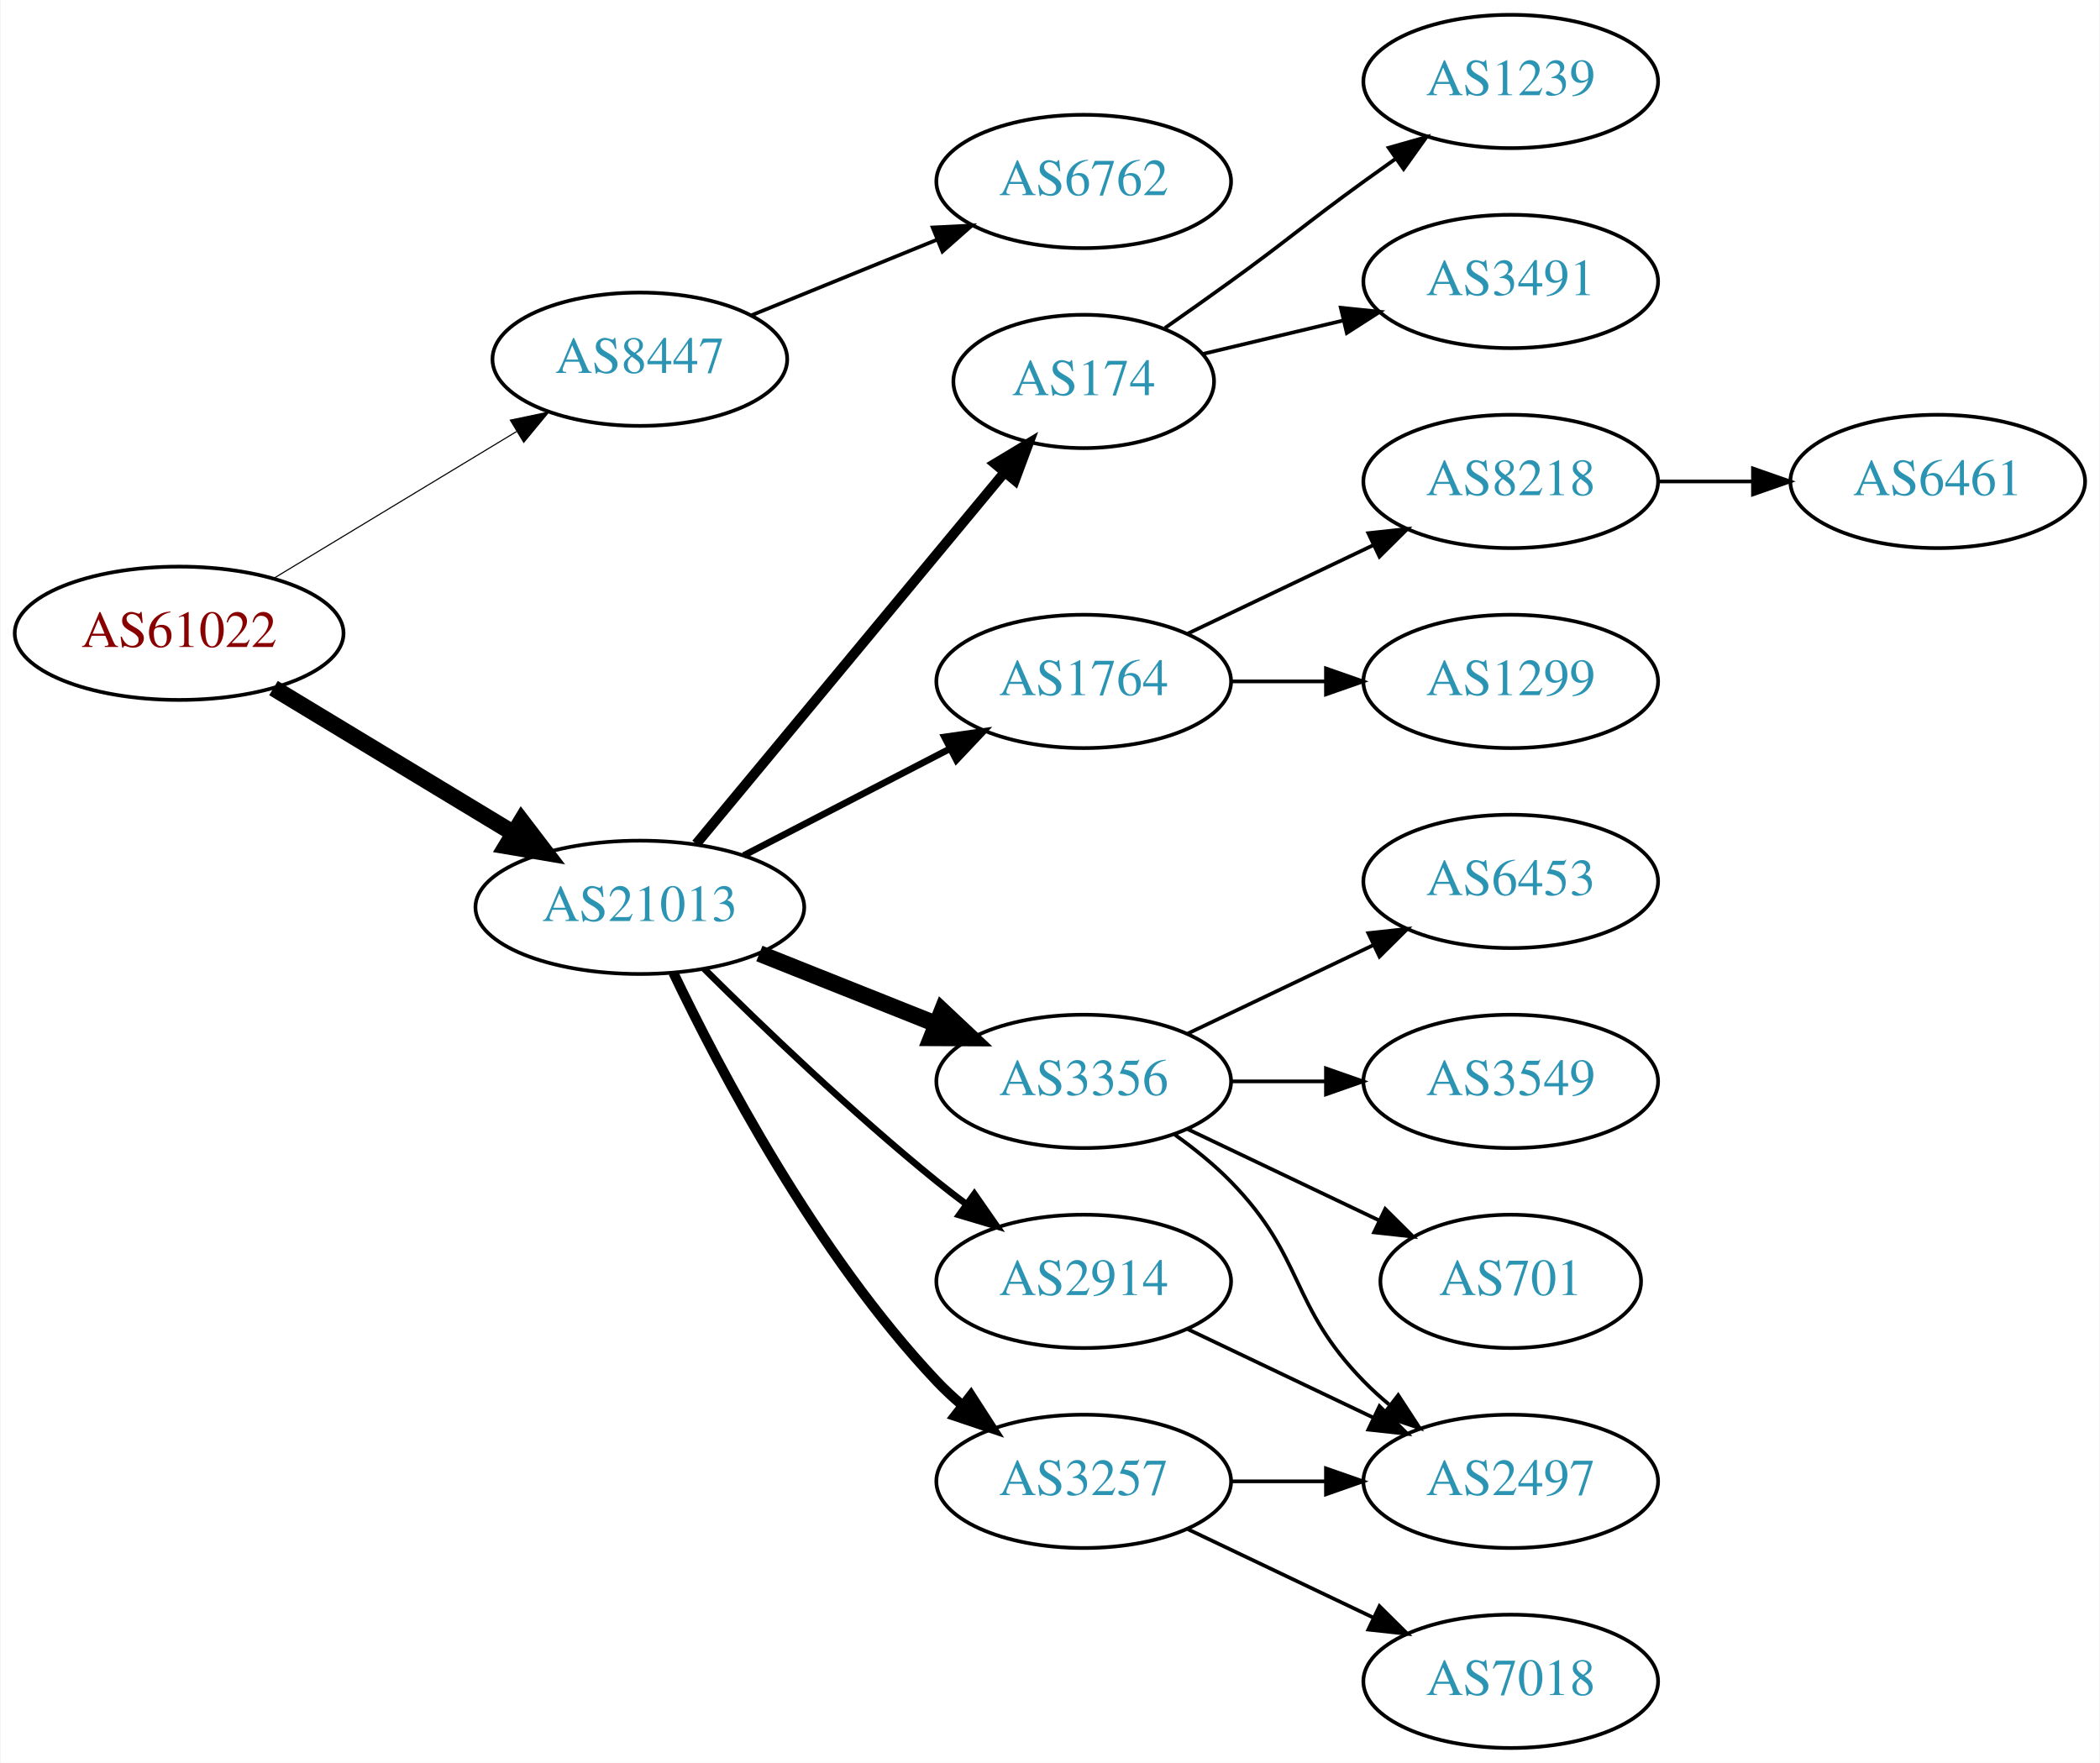
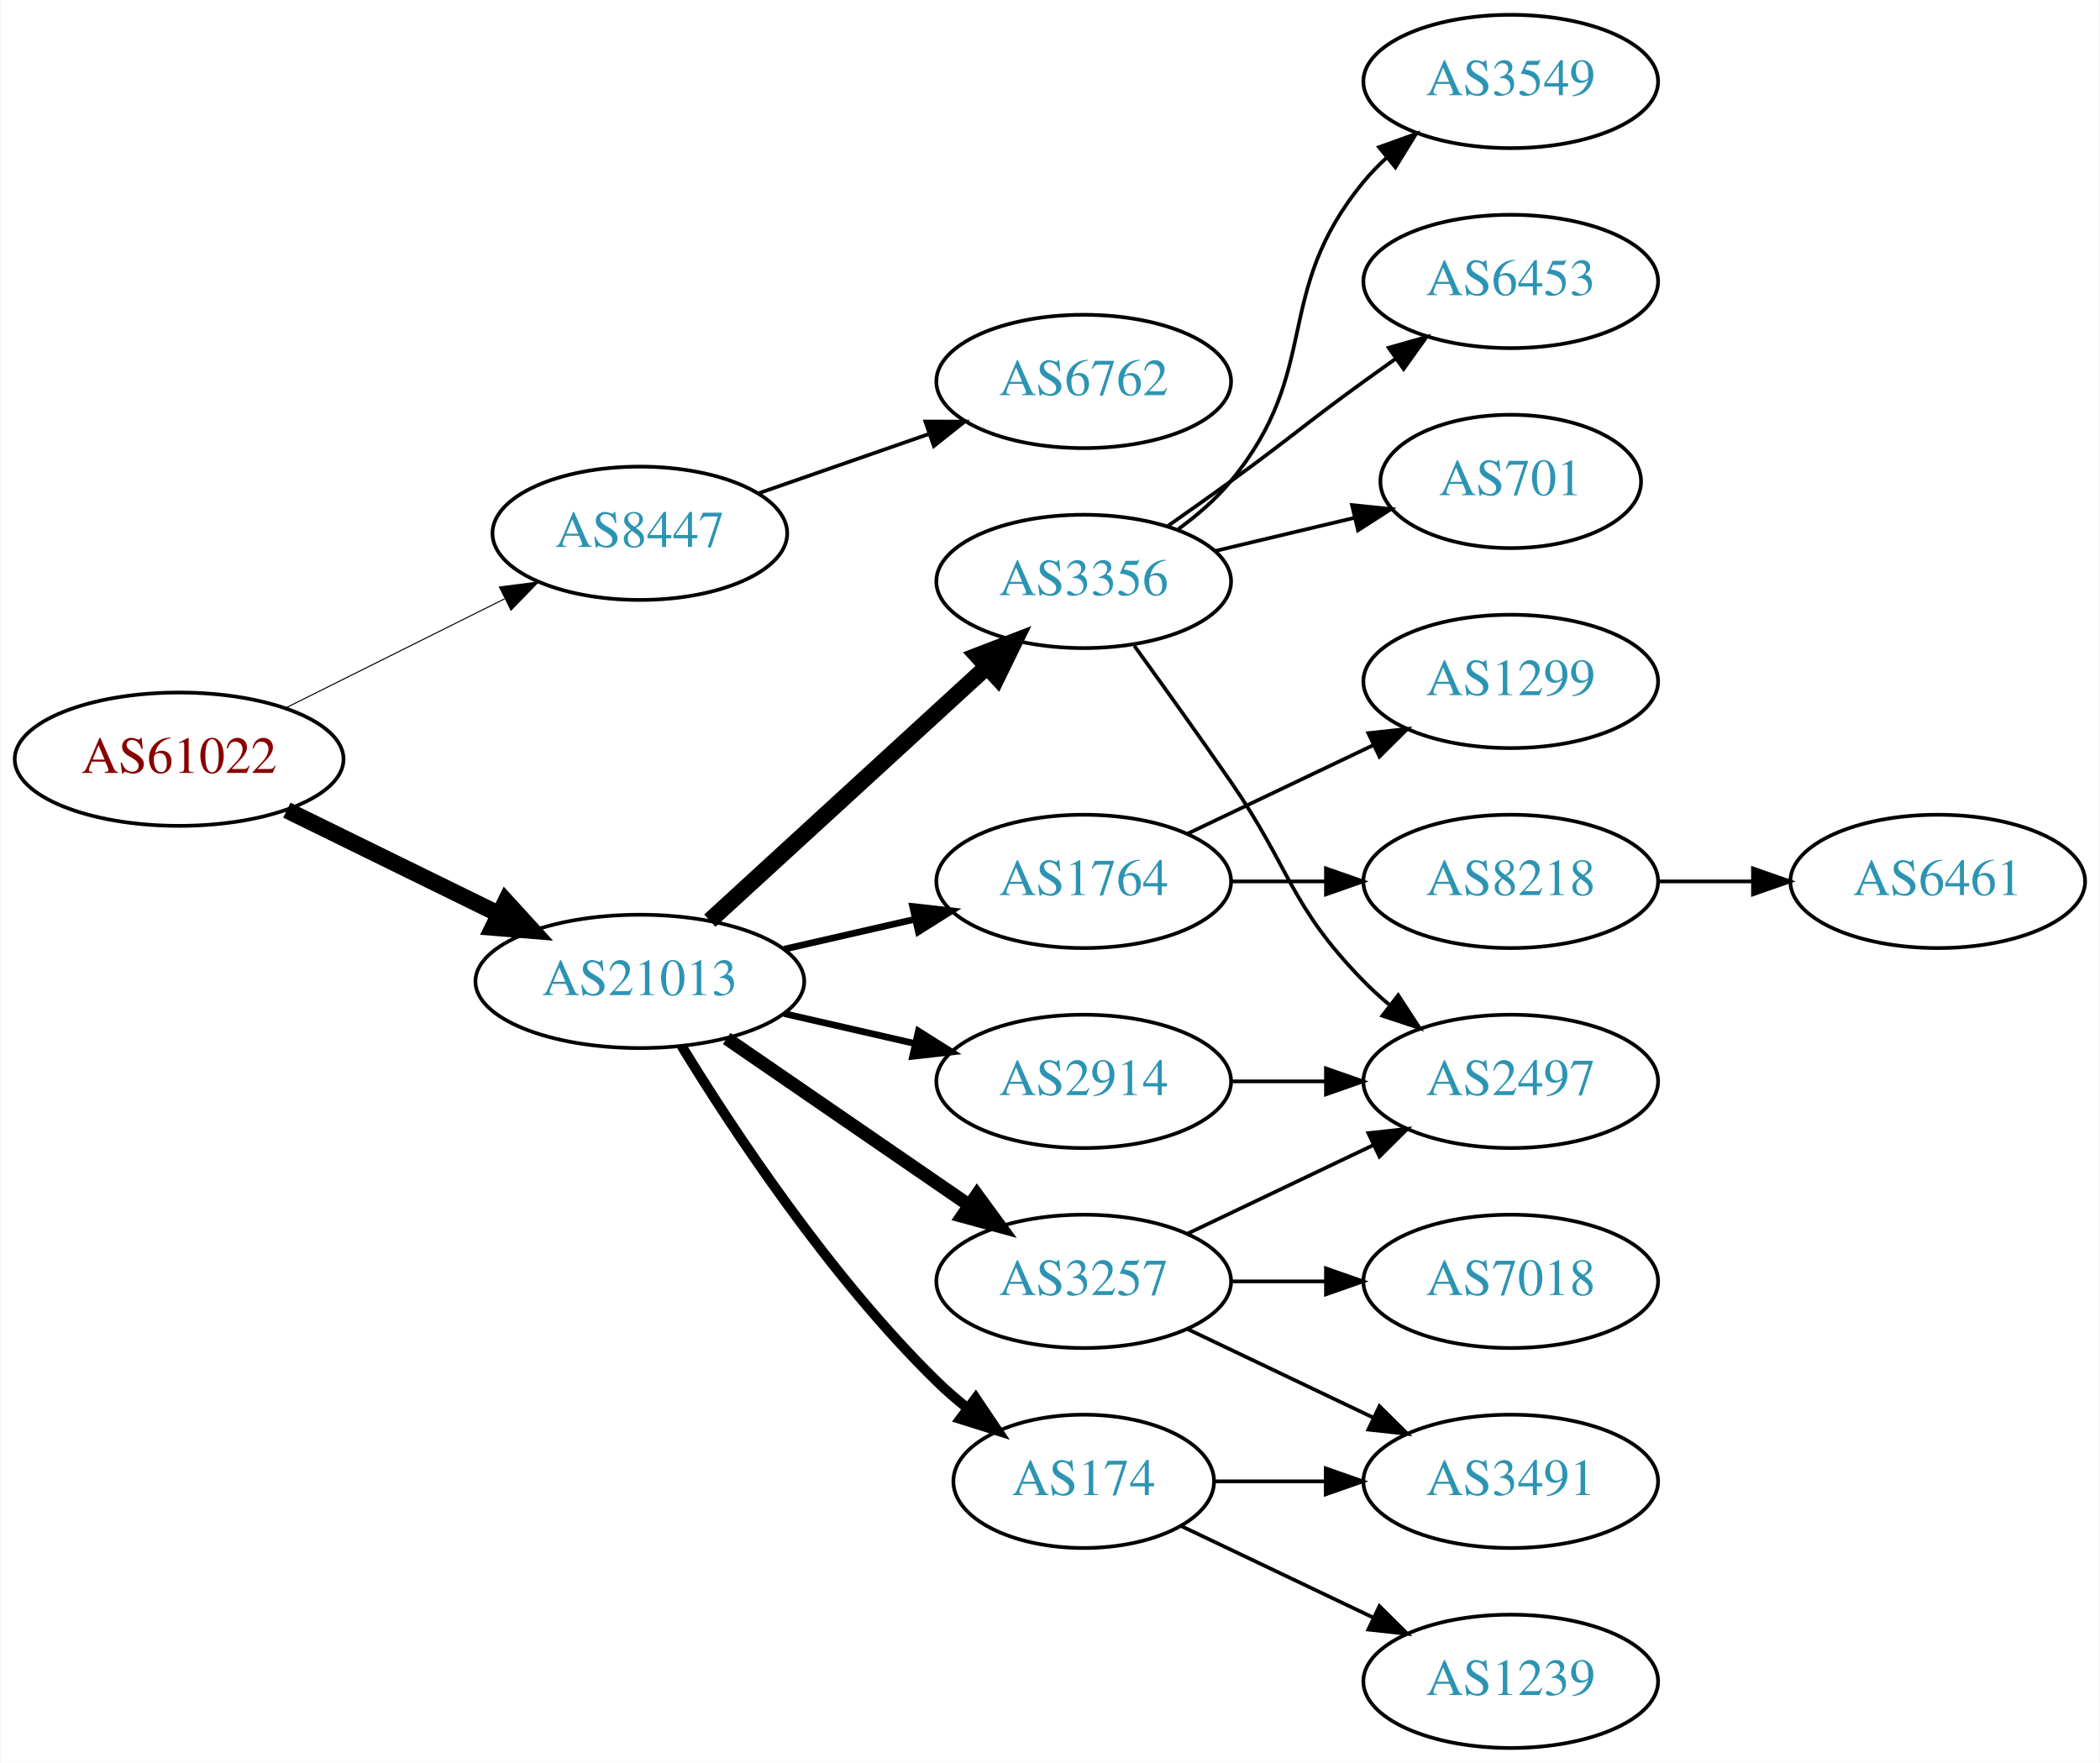
<svg xmlns="http://www.w3.org/2000/svg" xmlns:xlink="http://www.w3.org/1999/xlink" width="567pt" height="476pt" viewBox="0.00 0.00 566.66 476.00">
  <g id="graph0" class="graph" transform="scale(1 1) rotate(0) translate(4 472)">
    <polygon fill="white" stroke="none" points="-4,4 -4,-472 562.663,-472 562.663,4 -4,4" />
    <g id="node1" class="node">
      <g id="a_node1">
        <a xlink:href="/asn/61022" xlink:title="AS61022 ~ FWI Information Technology GmbH [AT]">
-           <ellipse fill="#ffffff" stroke="black" cx="44.196" cy="-301" rx="44.393" ry="18" />
-           <text text-anchor="middle" x="44.196" y="-297.3" font-family="Times,serif" font-size="14.00" fill="#880000">AS61022</text>
+           <ellipse fill="#ffffff" stroke="black" cx="44.196" cy="-267" rx="44.393" ry="18" />
+           <text text-anchor="middle" x="44.196" y="-263.3" font-family="Times,serif" font-size="14.00" fill="#880000">AS61022</text>
        </a>
      </g>
    </g>
    <g id="node2" class="node">
      <g id="a_node2">
        <a xlink:href="/asn/8447" xlink:title="AS8447 ~ A1 Telekom Austria AG [AT]">
-           <ellipse fill="#ffffff" stroke="black" cx="168.588" cy="-375" rx="39.794" ry="18" />
-           <text text-anchor="middle" x="168.588" y="-371.3" font-family="Times,serif" font-size="14.00" fill="#2c94b3">AS8447</text>
+           <ellipse fill="#ffffff" stroke="black" cx="168.588" cy="-328" rx="39.794" ry="18" />
+           <text text-anchor="middle" x="168.588" y="-324.3" font-family="Times,serif" font-size="14.00" fill="#2c94b3">AS8447</text>
        </a>
      </g>
    </g>
    <g id="edge1" class="edge">
-       <path fill="none" stroke="black" stroke-width="0.3" d="M69.67,-315.797C88.508,-327.187 114.713,-343.031 135.274,-355.462" />
-       <polygon fill="black" stroke="black" stroke-width="0.3" points="133.62,-358.552 143.989,-360.731 137.242,-352.562 133.62,-358.552" />
+       <path fill="none" stroke="black" stroke-width="0.281" d="M72.969,-280.842C90.466,-289.562 113.222,-300.904 132.032,-310.279" />
+       <polygon fill="black" stroke="black" stroke-width="0.281" points="130.673,-313.512 141.184,-314.84 133.795,-307.247 130.673,-313.512" />
    </g>
    <g id="node3" class="node">
      <g id="a_node3">
        <a xlink:href="/asn/21013" xlink:title="AS21013 ~ Wels, AT [AT]">
-           <ellipse fill="#ffffff" stroke="black" cx="168.588" cy="-227" rx="44.393" ry="18" />
-           <text text-anchor="middle" x="168.588" y="-223.3" font-family="Times,serif" font-size="14.00" fill="#2c94b3">AS21013</text>
+           <ellipse fill="#ffffff" stroke="black" cx="168.588" cy="-207" rx="44.393" ry="18" />
+           <text text-anchor="middle" x="168.588" y="-203.3" font-family="Times,serif" font-size="14.00" fill="#2c94b3">AS21013</text>
        </a>
      </g>
    </g>
    <g id="edge2" class="edge">
-       <path fill="none" stroke="black" stroke-width="4.5" d="M69.67,-286.203C88.265,-274.96 114.038,-259.377 134.475,-247.021" />
-       <polygon fill="black" stroke="black" stroke-width="4.5" points="136.637,-250.315 143.157,-241.772 132.562,-243.576 136.637,-250.315" />
+       <path fill="none" stroke="black" stroke-width="4.5" d="M73.275,-253.235C90.301,-244.888 112.221,-234.143 130.642,-225.112" />
+       <polygon fill="black" stroke="black" stroke-width="4.5" points="132.394,-228.639 139.64,-220.701 128.927,-221.567 132.394,-228.639" />
    </g>
    <g id="node4" class="node">
      <g id="a_node4">
        <a xlink:href="/asn/6762" xlink:title="AS6762 ~ TELECOM ITALIA SPARKLE S.p.A. [IT]">
-           <ellipse fill="#ffffff" stroke="black" cx="288.431" cy="-423" rx="39.794" ry="18" />
-           <text text-anchor="middle" x="288.431" y="-419.3" font-family="Times,serif" font-size="14.00" fill="#2c94b3">AS6762</text>
+           <ellipse fill="#ffffff" stroke="black" cx="288.431" cy="-369" rx="39.794" ry="18" />
+           <text text-anchor="middle" x="288.431" y="-365.3" font-family="Times,serif" font-size="14.00" fill="#2c94b3">AS6762</text>
        </a>
      </g>
    </g>
    <g id="edge3" class="edge">
-       <path fill="none" stroke="black" d="M198.718,-386.865C213.873,-393.038 232.597,-400.665 248.932,-407.318" />
-       <polygon fill="black" stroke="black" points="247.646,-410.574 258.228,-411.105 250.287,-404.091 247.646,-410.574" />
+       <path fill="none" stroke="black" d="M200.55,-338.772C214.647,-343.677 231.523,-349.548 246.636,-354.807" />
+       <polygon fill="black" stroke="black" points="245.672,-358.177 256.267,-358.157 247.972,-351.566 245.672,-358.177" />
    </g>
    <g id="node5" class="node">
      <g id="a_node5">
-         <a xlink:href="/asn/174" xlink:title="AS174 ~ Cogent Communications [US]">
-           <ellipse fill="#ffffff" stroke="black" cx="288.431" cy="-369" rx="35.194" ry="18" />
-           <text text-anchor="middle" x="288.431" y="-365.3" font-family="Times,serif" font-size="14.00" fill="#2c94b3">AS174</text>
+         <a xlink:href="/asn/2914" xlink:title="AS2914 ~ NTT America, Inc. [US]">
+           <ellipse fill="#ffffff" stroke="black" cx="288.431" cy="-180" rx="39.794" ry="18" />
+           <text text-anchor="middle" x="288.431" y="-176.3" font-family="Times,serif" font-size="14.00" fill="#2c94b3">AS2914</text>
        </a>
      </g>
    </g>
    <g id="edge4" class="edge">
-       <path fill="none" stroke="black" stroke-width="2.7" d="M183.803,-244.129C204.529,-269.104 243.16,-315.654 266.951,-344.322" />
-       <polygon fill="black" stroke="black" stroke-width="2.7" points="264.452,-346.792 273.532,-352.252 269.839,-342.321 264.452,-346.792" />
+       <path fill="none" stroke="black" stroke-width="1.8" d="M207.523,-198.308C218.764,-195.733 231.176,-192.889 242.799,-190.226" />
+       <polygon fill="black" stroke="black" stroke-width="1.8" points="243.795,-193.588 252.761,-187.943 242.232,-186.765 243.795,-193.588" />
    </g>
    <g id="node6" class="node">
      <g id="a_node6">
-         <a xlink:href="/asn/1764" xlink:title="AS1764 ~ NEXTLAYER-AS [AT]">
-           <ellipse fill="#ffffff" stroke="black" cx="288.431" cy="-288" rx="39.794" ry="18" />
-           <text text-anchor="middle" x="288.431" y="-284.3" font-family="Times,serif" font-size="14.00" fill="#2c94b3">AS1764</text>
+         <a xlink:href="/asn/174" xlink:title="AS174 ~ Cogent Communications [US]">
+           <ellipse fill="#ffffff" stroke="black" cx="288.431" cy="-72" rx="35.194" ry="18" />
+           <text text-anchor="middle" x="288.431" y="-68.3" font-family="Times,serif" font-size="14.00" fill="#2c94b3">AS174</text>
        </a>
      </g>
    </g>
    <g id="edge5" class="edge">
-       <path fill="none" stroke="black" stroke-width="1.8" d="M196.624,-240.995C213.173,-249.561 234.525,-260.614 252.366,-269.849" />
-       <polygon fill="black" stroke="black" stroke-width="1.8" points="250.842,-273.001 261.331,-274.49 254.06,-266.785 250.842,-273.001" />
+       <path fill="none" stroke="black" stroke-width="2.7" d="M179.854,-189.56C193.662,-167.009 219.851,-127.278 248.784,-99 251.32,-96.522 254.103,-94.11 256.979,-91.812" />
+       <polygon fill="black" stroke="black" stroke-width="2.7" points="259.275,-94.466 265.195,-85.679 255.088,-88.856 259.275,-94.466" />
    </g>
    <g id="node7" class="node">
      <g id="a_node7">
-         <a xlink:href="/asn/3356" xlink:title="AS3356 ~ Level 3 Parent, LLC [US]">
-           <ellipse fill="#ffffff" stroke="black" cx="288.431" cy="-180" rx="39.794" ry="18" />
-           <text text-anchor="middle" x="288.431" y="-176.3" font-family="Times,serif" font-size="14.00" fill="#2c94b3">AS3356</text>
+         <a xlink:href="/asn/3257" xlink:title="AS3257 ~ GTT [DE]">
+           <ellipse fill="#ffffff" stroke="black" cx="288.431" cy="-126" rx="39.794" ry="18" />
+           <text text-anchor="middle" x="288.431" y="-122.3" font-family="Times,serif" font-size="14.00" fill="#2c94b3">AS3257</text>
        </a>
      </g>
    </g>
    <g id="edge6" class="edge">
-       <path fill="none" stroke="black" stroke-width="4.5" d="M200.858,-214.528C215.54,-208.673 233.183,-201.636 248.701,-195.447" />
-       <polygon fill="black" stroke="black" stroke-width="4.5" points="250.213,-199.083 258.043,-191.721 247.296,-191.768 250.213,-199.083" />
+       <path fill="none" stroke="black" stroke-width="3.6" d="M192.031,-191.574C210.612,-178.802 237.173,-160.545 257.553,-146.537" />
+       <polygon fill="black" stroke="black" stroke-width="3.6" points="259.609,-149.371 265.867,-140.822 255.643,-143.602 259.609,-149.371" />
    </g>
    <g id="node8" class="node">
      <g id="a_node8">
-         <a xlink:href="/asn/3257" xlink:title="AS3257 ~ GTT [DE]">
-           <ellipse fill="#ffffff" stroke="black" cx="288.431" cy="-72" rx="39.794" ry="18" />
-           <text text-anchor="middle" x="288.431" y="-68.3" font-family="Times,serif" font-size="14.00" fill="#2c94b3">AS3257</text>
+         <a xlink:href="/asn/3356" xlink:title="AS3356 ~ Level 3 Parent, LLC [US]">
+           <ellipse fill="#ffffff" stroke="black" cx="288.431" cy="-315" rx="39.794" ry="18" />
+           <text text-anchor="middle" x="288.431" y="-311.3" font-family="Times,serif" font-size="14.00" fill="#2c94b3">AS3356</text>
        </a>
      </g>
    </g>
    <g id="edge7" class="edge">
-       <path fill="none" stroke="black" stroke-width="2.7" d="M177.629,-209.327C190.152,-183.122 216.284,-133.364 248.784,-99 250.841,-96.826 253.098,-94.722 255.457,-92.713" />
-       <polygon fill="black" stroke="black" stroke-width="2.7" points="257.98,-95.184 263.724,-86.281 253.682,-89.659 257.98,-95.184" />
+       <path fill="none" stroke="black" stroke-width="4.5" d="M187.486,-223.403C207.414,-241.667 239.772,-271.322 262.249,-291.921" />
+       <polygon fill="black" stroke="black" stroke-width="4.5" points="259.718,-294.943 269.751,-298.797 265.039,-289.137 259.718,-294.943" />
    </g>
    <g id="node9" class="node">
      <g id="a_node9">
-         <a xlink:href="/asn/2914" xlink:title="AS2914 ~ NTT America, Inc. [US]">
-           <ellipse fill="#ffffff" stroke="black" cx="288.431" cy="-126" rx="39.794" ry="18" />
-           <text text-anchor="middle" x="288.431" y="-122.3" font-family="Times,serif" font-size="14.00" fill="#2c94b3">AS2914</text>
+         <a xlink:href="/asn/1764" xlink:title="AS1764 ~ NEXTLAYER-AS [AT]">
+           <ellipse fill="#ffffff" stroke="black" cx="288.431" cy="-234" rx="39.794" ry="18" />
+           <text text-anchor="middle" x="288.431" y="-230.3" font-family="Times,serif" font-size="14.00" fill="#2c94b3">AS1764</text>
        </a>
      </g>
    </g>
    <g id="edge8" class="edge">
-       <path fill="none" stroke="black" stroke-width="1.8" d="M185.957,-210.403C201.553,-194.911 225.971,-171.473 248.784,-153 251.329,-150.94 254.021,-148.864 256.754,-146.828" />
-       <polygon fill="black" stroke="black" stroke-width="1.8" points="258.909,-149.589 264.963,-140.895 254.808,-143.916 258.909,-149.589" />
+       <path fill="none" stroke="black" stroke-width="1.8" d="M207.523,-215.692C218.764,-218.267 231.176,-221.111 242.799,-223.774" />
+       <polygon fill="black" stroke="black" stroke-width="1.8" points="242.232,-227.235 252.761,-226.057 243.795,-220.412 242.232,-227.235" />
+     </g>
+     <g id="node12" class="node">
+       <g id="a_node12">
+         <a xlink:href="/asn/2497" xlink:title="AS2497 ~ Internet Initiative Japan Inc. [JP]">
+           <ellipse fill="#ffffff" stroke="black" cx="403.724" cy="-180" rx="39.794" ry="18" />
+           <text text-anchor="middle" x="403.724" y="-176.3" font-family="Times,serif" font-size="14.00" fill="#2c94b3">AS2497</text>
+         </a>
+       </g>
+     </g>
+     <g id="edge21" class="edge">
+       <path fill="none" stroke="black" d="M328.103,-180C336.306,-180 345.07,-180 353.602,-180" />
+       <polygon fill="black" stroke="black" points="353.841,-183.5 363.841,-180 353.841,-176.5 353.841,-183.5" />
    </g>
    <g id="node10" class="node">
      <g id="a_node10">
+         <a xlink:href="/asn/3491" xlink:title="AS3491 ~ PCCW Global, Inc. [US]">
+           <ellipse fill="#ffffff" stroke="black" cx="403.724" cy="-72" rx="39.794" ry="18" />
+           <text text-anchor="middle" x="403.724" y="-68.3" font-family="Times,serif" font-size="14.00" fill="#2c94b3">AS3491</text>
+         </a>
+       </g>
+     </g>
+     <g id="edge17" class="edge">
+       <path fill="none" stroke="black" d="M323.73,-72C333.107,-72 343.457,-72 353.492,-72" />
+       <polygon fill="black" stroke="black" points="353.781,-75.5 363.781,-72 353.781,-68.5 353.781,-75.5" />
+     </g>
+     <g id="node16" class="node">
+       <g id="a_node16">
        <a xlink:href="/asn/1239" xlink:title="AS1239 ~ Sprint [US]">
-           <ellipse fill="#ffffff" stroke="black" cx="403.724" cy="-450" rx="39.794" ry="18" />
-           <text text-anchor="middle" x="403.724" y="-446.3" font-family="Times,serif" font-size="14.00" fill="#2c94b3">AS1239</text>
-         </a>
-       </g>
+           <ellipse fill="#ffffff" stroke="black" cx="403.724" cy="-18" rx="39.794" ry="18" />
+           <text text-anchor="middle" x="403.724" y="-14.3" font-family="Times,serif" font-size="14.00" fill="#2c94b3">AS1239</text>
+         </a>
+       </g>
+     </g>
+     <g id="edge16" class="edge">
+       <path fill="none" stroke="black" d="M314.856,-59.881C330.159,-52.587 349.882,-43.187 366.764,-35.14" />
+       <polygon fill="black" stroke="black" points="368.283,-38.293 375.804,-30.831 365.271,-31.974 368.283,-38.293" />
    </g>
    <g id="edge9" class="edge">
-       <path fill="none" stroke="black" d="M310.381,-383.445C316.144,-387.471 322.376,-391.872 328.077,-396 344.277,-407.729 347.877,-411.271 364.077,-423 366.88,-425.029 369.812,-427.125 372.752,-429.21" />
-       <polygon fill="black" stroke="black" points="370.775,-432.097 380.967,-434.991 374.803,-426.373 370.775,-432.097" />
+       <path fill="none" stroke="black" d="M316.567,-113.066C331.561,-105.919 350.382,-96.948 366.605,-89.215" />
+       <polygon fill="black" stroke="black" points="368.288,-92.291 375.809,-84.829 365.276,-85.972 368.288,-92.291" />
    </g>
    <g id="node11" class="node">
      <g id="a_node11">
-         <a xlink:href="/asn/3491" xlink:title="AS3491 ~ PCCW Global, Inc. [US]">
-           <ellipse fill="#ffffff" stroke="black" cx="403.724" cy="-396" rx="39.794" ry="18" />
-           <text text-anchor="middle" x="403.724" y="-392.3" font-family="Times,serif" font-size="14.00" fill="#2c94b3">AS3491</text>
+         <a xlink:href="/asn/7018" xlink:title="AS7018 ~ AT&amp;T Services, Inc. [US]">
+           <ellipse fill="#ffffff" stroke="black" cx="403.724" cy="-126" rx="39.794" ry="18" />
+           <text text-anchor="middle" x="403.724" y="-122.3" font-family="Times,serif" font-size="14.00" fill="#2c94b3">AS7018</text>
        </a>
      </g>
    </g>
    <g id="edge10" class="edge">
-       <path fill="none" stroke="black" d="M320.688,-376.449C332.368,-379.233 345.864,-382.449 358.493,-385.459" />
-       <polygon fill="black" stroke="black" points="357.846,-388.903 368.385,-387.816 359.469,-382.093 357.846,-388.903" />
-     </g>
-     <g id="node12" class="node">
-       <g id="a_node12">
-         <a xlink:href="/asn/8218" xlink:title="AS8218 ~ legacy Neotelecoms [FR]">
-           <ellipse fill="#ffffff" stroke="black" cx="403.724" cy="-342" rx="39.794" ry="18" />
-           <text text-anchor="middle" x="403.724" y="-338.3" font-family="Times,serif" font-size="14.00" fill="#2c94b3">AS8218</text>
-         </a>
-       </g>
+       <path fill="none" stroke="black" d="M328.103,-126C336.306,-126 345.07,-126 353.602,-126" />
+       <polygon fill="black" stroke="black" points="353.841,-129.5 363.841,-126 353.841,-122.5 353.841,-129.5" />
    </g>
    <g id="edge11" class="edge">
-       <path fill="none" stroke="black" d="M316.567,-300.934C331.561,-308.081 350.382,-317.052 366.605,-324.785" />
-       <polygon fill="black" stroke="black" points="365.276,-328.028 375.809,-329.171 368.288,-321.709 365.276,-328.028" />
+       <path fill="none" stroke="black" d="M316.567,-138.934C331.561,-146.081 350.382,-155.052 366.605,-162.785" />
+       <polygon fill="black" stroke="black" points="365.276,-166.028 375.809,-167.171 368.288,-159.709 365.276,-166.028" />
+     </g>
+     <g id="edge12" class="edge">
+       <path fill="none" stroke="black" d="M302.11,-297.594C309.725,-287.063 319.558,-273.33 328.077,-261 344.473,-237.269 343.905,-227.617 364.077,-207 366.17,-204.861 368.453,-202.782 370.83,-200.79" />
+       <polygon fill="black" stroke="black" points="373.349,-203.268 379.13,-194.389 369.074,-197.725 373.349,-203.268" />
    </g>
    <g id="node13" class="node">
      <g id="a_node13">
+         <a xlink:href="/asn/6453" xlink:title="AS6453 ~ TATA COMMUNICATIONS (AMERICA) INC [US]">
+           <ellipse fill="#ffffff" stroke="black" cx="403.724" cy="-396" rx="39.794" ry="18" />
+           <text text-anchor="middle" x="403.724" y="-392.3" font-family="Times,serif" font-size="14.00" fill="#2c94b3">AS6453</text>
+         </a>
+       </g>
+     </g>
+     <g id="edge13" class="edge">
+       <path fill="none" stroke="black" d="M311.188,-330.009C316.722,-333.879 322.641,-338.064 328.077,-342 344.277,-353.729 347.877,-357.271 364.077,-369 366.88,-371.029 369.812,-373.125 372.752,-375.21" />
+       <polygon fill="black" stroke="black" points="370.775,-378.097 380.967,-380.991 374.803,-372.373 370.775,-378.097" />
+     </g>
+     <g id="node14" class="node">
+       <g id="a_node14">
+         <a xlink:href="/asn/701" xlink:title="AS701 ~ UUNET [US]">
+           <ellipse fill="#ffffff" stroke="black" cx="403.724" cy="-342" rx="35.194" ry="18" />
+           <text text-anchor="middle" x="403.724" y="-338.3" font-family="Times,serif" font-size="14.00" fill="#2c94b3">AS701</text>
+         </a>
+       </g>
+     </g>
+     <g id="edge14" class="edge">
+       <path fill="none" stroke="black" d="M324.038,-323.248C335.833,-326.058 349.137,-329.229 361.405,-332.153" />
+       <polygon fill="black" stroke="black" points="360.871,-335.624 371.41,-334.537 362.494,-328.814 360.871,-335.624" />
+     </g>
+     <g id="node15" class="node">
+       <g id="a_node15">
+         <a xlink:href="/asn/3549" xlink:title="AS3549 ~ Level 3 Parent, LLC [US]">
+           <ellipse fill="#ffffff" stroke="black" cx="403.724" cy="-450" rx="39.794" ry="18" />
+           <text text-anchor="middle" x="403.724" y="-446.3" font-family="Times,serif" font-size="14.00" fill="#2c94b3">AS3549</text>
+         </a>
+       </g>
+     </g>
+     <g id="edge15" class="edge">
+       <path fill="none" stroke="black" d="M314.012,-329.156C319.106,-332.872 324.12,-337.201 328.077,-342 353.142,-372.394 339.013,-392.606 364.077,-423 365.932,-425.25 368.02,-427.396 370.238,-429.424" />
+       <polygon fill="black" stroke="black" points="368.174,-432.256 378.143,-435.844 372.587,-426.823 368.174,-432.256" />
+     </g>
+     <g id="node17" class="node">
+       <g id="a_node17">
+         <a xlink:href="/asn/8218" xlink:title="AS8218 ~ legacy Neotelecoms [FR]">
+           <ellipse fill="#ffffff" stroke="black" cx="403.724" cy="-234" rx="39.794" ry="18" />
+           <text text-anchor="middle" x="403.724" y="-230.3" font-family="Times,serif" font-size="14.00" fill="#2c94b3">AS8218</text>
+         </a>
+       </g>
+     </g>
+     <g id="edge18" class="edge">
+       <path fill="none" stroke="black" d="M328.103,-234C336.306,-234 345.07,-234 353.602,-234" />
+       <polygon fill="black" stroke="black" points="353.841,-237.5 363.841,-234 353.841,-230.5 353.841,-237.5" />
+     </g>
+     <g id="node18" class="node">
+       <g id="a_node18">
        <a xlink:href="/asn/1299" xlink:title="AS1299 ~ Telia Carrier [EU]">
          <ellipse fill="#ffffff" stroke="black" cx="403.724" cy="-288" rx="39.794" ry="18" />
          <text text-anchor="middle" x="403.724" y="-284.3" font-family="Times,serif" font-size="14.00" fill="#2c94b3">AS1299</text>
        </a>
      </g>
    </g>
-     <g id="edge12" class="edge">
-       <path fill="none" stroke="black" d="M328.103,-288C336.306,-288 345.07,-288 353.602,-288" />
-       <polygon fill="black" stroke="black" points="353.841,-291.5 363.841,-288 353.841,-284.5 353.841,-291.5" />
-     </g>
-     <g id="node15" class="node">
-       <g id="a_node15">
-         <a xlink:href="/asn/6453" xlink:title="AS6453 ~ TATA COMMUNICATIONS (AMERICA) INC [US]">
-           <ellipse fill="#ffffff" stroke="black" cx="403.724" cy="-234" rx="39.794" ry="18" />
-           <text text-anchor="middle" x="403.724" y="-230.3" font-family="Times,serif" font-size="14.00" fill="#2c94b3">AS6453</text>
-         </a>
-       </g>
-     </g>
-     <g id="edge14" class="edge">
-       <path fill="none" stroke="black" d="M316.567,-192.934C331.561,-200.081 350.382,-209.052 366.605,-216.785" />
-       <polygon fill="black" stroke="black" points="365.276,-220.028 375.809,-221.171 368.288,-213.709 365.276,-220.028" />
-     </g>
-     <g id="node16" class="node">
-       <g id="a_node16">
-         <a xlink:href="/asn/3549" xlink:title="AS3549 ~ Level 3 Parent, LLC [US]">
-           <ellipse fill="#ffffff" stroke="black" cx="403.724" cy="-180" rx="39.794" ry="18" />
-           <text text-anchor="middle" x="403.724" y="-176.3" font-family="Times,serif" font-size="14.00" fill="#2c94b3">AS3549</text>
-         </a>
-       </g>
-     </g>
-     <g id="edge15" class="edge">
-       <path fill="none" stroke="black" d="M328.103,-180C336.306,-180 345.07,-180 353.602,-180" />
-       <polygon fill="black" stroke="black" points="353.841,-183.5 363.841,-180 353.841,-176.5 353.841,-183.5" />
-     </g>
-     <g id="node17" class="node">
-       <g id="a_node17">
-         <a xlink:href="/asn/2497" xlink:title="AS2497 ~ Internet Initiative Japan Inc. [JP]">
-           <ellipse fill="#ffffff" stroke="black" cx="403.724" cy="-72" rx="39.794" ry="18" />
-           <text text-anchor="middle" x="403.724" y="-68.3" font-family="Times,serif" font-size="14.00" fill="#2c94b3">AS2497</text>
-         </a>
-       </g>
-     </g>
-     <g id="edge16" class="edge">
-       <path fill="none" stroke="black" d="M313.025,-165.611C318.281,-161.852 323.613,-157.563 328.077,-153 348.25,-132.383 343.905,-119.617 364.077,-99 366.17,-96.861 368.453,-94.782 370.83,-92.79" />
-       <polygon fill="black" stroke="black" points="373.349,-95.268 379.13,-86.389 369.074,-89.725 373.349,-95.268" />
-     </g>
-     <g id="node18" class="node">
-       <g id="a_node18">
-         <a xlink:href="/asn/701" xlink:title="AS701 ~ UUNET [US]">
-           <ellipse fill="#ffffff" stroke="black" cx="403.724" cy="-126" rx="35.194" ry="18" />
-           <text text-anchor="middle" x="403.724" y="-122.3" font-family="Times,serif" font-size="14.00" fill="#2c94b3">AS701</text>
-         </a>
-       </g>
-     </g>
-     <g id="edge17" class="edge">
-       <path fill="none" stroke="black" d="M316.567,-167.066C331.999,-159.71 351.485,-150.423 368.02,-142.541" />
-       <polygon fill="black" stroke="black" points="369.84,-145.551 377.361,-138.089 366.828,-139.232 369.84,-145.551" />
-     </g>
    <g id="edge19" class="edge">
-       <path fill="none" stroke="black" d="M328.103,-72C336.306,-72 345.07,-72 353.602,-72" />
-       <polygon fill="black" stroke="black" points="353.841,-75.5 363.841,-72 353.841,-68.5 353.841,-75.5" />
+       <path fill="none" stroke="black" d="M316.567,-246.934C331.561,-254.081 350.382,-263.052 366.605,-270.785" />
+       <polygon fill="black" stroke="black" points="365.276,-274.028 375.809,-275.171 368.288,-267.709 365.276,-274.028" />
    </g>
    <g id="node19" class="node">
      <g id="a_node19">
-         <a xlink:href="/asn/7018" xlink:title="AS7018 ~ AT&amp;T Services, Inc. [US]">
-           <ellipse fill="#ffffff" stroke="black" cx="403.724" cy="-18" rx="39.794" ry="18" />
-           <text text-anchor="middle" x="403.724" y="-14.3" font-family="Times,serif" font-size="14.00" fill="#2c94b3">AS7018</text>
-         </a>
-       </g>
-     </g>
-     <g id="edge18" class="edge">
-       <path fill="none" stroke="black" d="M316.567,-59.066C331.561,-51.919 350.382,-42.948 366.605,-35.215" />
-       <polygon fill="black" stroke="black" points="368.288,-38.291 375.809,-30.829 365.276,-31.972 368.288,-38.291" />
+         <a xlink:href="/asn/6461" xlink:title="AS6461 ~ Zayo Bandwidth [US]">
+           <ellipse fill="#ffffff" stroke="black" cx="519.017" cy="-234" rx="39.794" ry="18" />
+           <text text-anchor="middle" x="519.017" y="-230.3" font-family="Times,serif" font-size="14.00" fill="#2c94b3">AS6461</text>
+         </a>
+       </g>
    </g>
    <g id="edge20" class="edge">
-       <path fill="none" stroke="black" d="M316.567,-113.066C331.561,-105.919 350.382,-96.948 366.605,-89.215" />
-       <polygon fill="black" stroke="black" points="368.288,-92.291 375.809,-84.829 365.276,-85.972 368.288,-92.291" />
-     </g>
-     <g id="node14" class="node">
-       <g id="a_node14">
-         <a xlink:href="/asn/6461" xlink:title="AS6461 ~ Zayo Bandwidth [US]">
-           <ellipse fill="#ffffff" stroke="black" cx="519.017" cy="-342" rx="39.794" ry="18" />
-           <text text-anchor="middle" x="519.017" y="-338.3" font-family="Times,serif" font-size="14.00" fill="#2c94b3">AS6461</text>
-         </a>
-       </g>
-     </g>
-     <g id="edge13" class="edge">
-       <path fill="none" stroke="black" d="M443.396,-342C451.599,-342 460.363,-342 468.895,-342" />
-       <polygon fill="black" stroke="black" points="469.134,-345.5 479.134,-342 469.134,-338.5 469.134,-345.5" />
+       <path fill="none" stroke="black" d="M443.396,-234C451.599,-234 460.363,-234 468.895,-234" />
+       <polygon fill="black" stroke="black" points="469.134,-237.5 479.134,-234 469.134,-230.5 469.134,-237.5" />
    </g>
  </g>
</svg>
